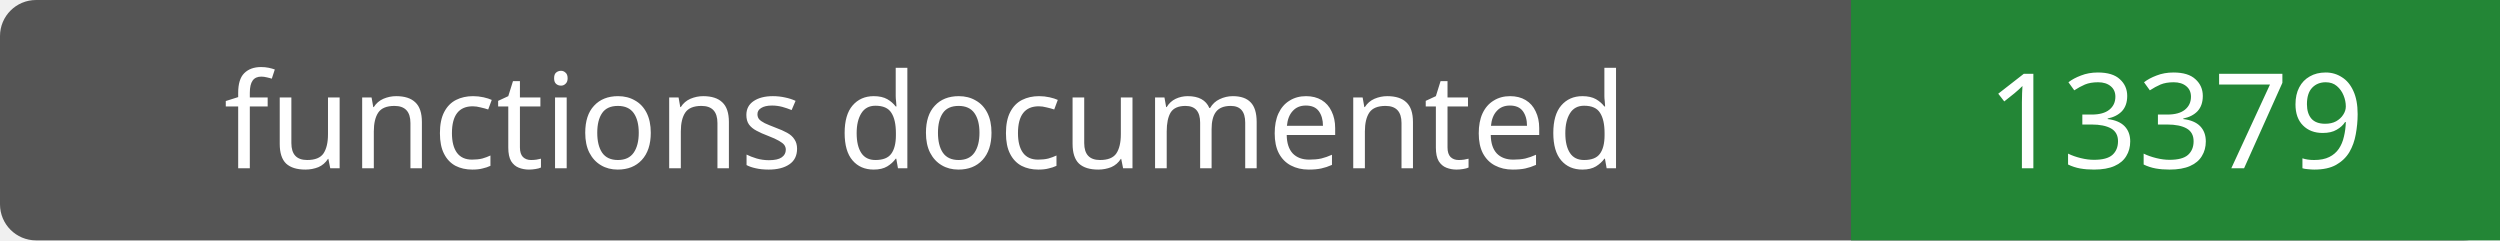
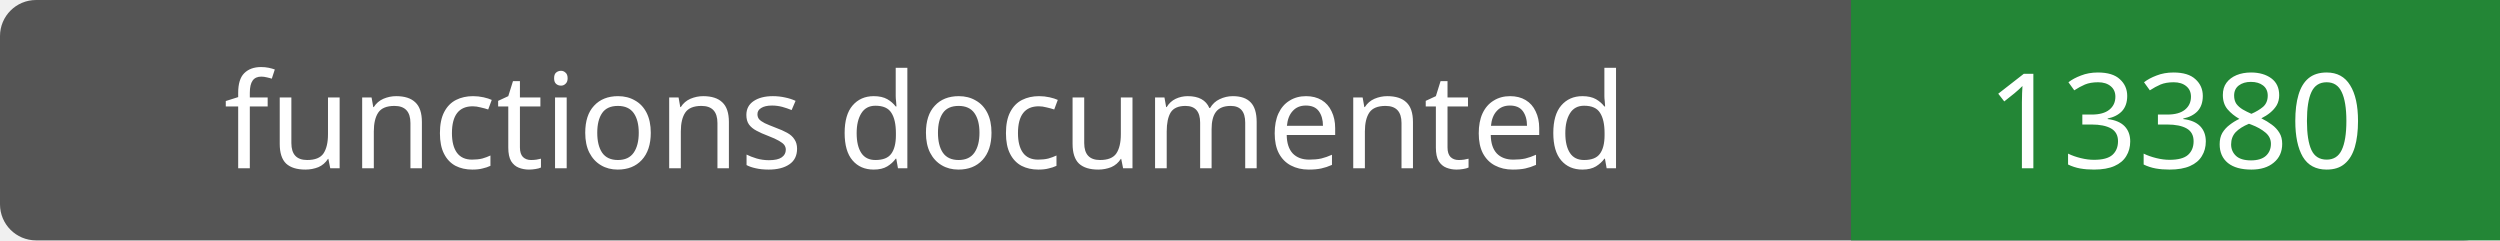
- <svg xmlns="http://www.w3.org/2000/svg" width="208" height="20" role="img" aria-label="functions documented: 13379">
+ <svg xmlns="http://www.w3.org/2000/svg" width="208" height="20" role="img" aria-label="functions documented: 13380">
  <rect width="208" height="20" rx="3" fill="#555" />
  <path fill="#238636" d="M154 0h54v20H154z" />
  <g fill="#fff" text-anchor="middle" font-family="Verdana,sans-serif" font-size="11">
    <text x="77.0" y="14">functions documented</text>
-     <text x="181.0" y="14">13379</text>
+     <text x="181.0" y="14">13380</text>
  </g>
</svg>
